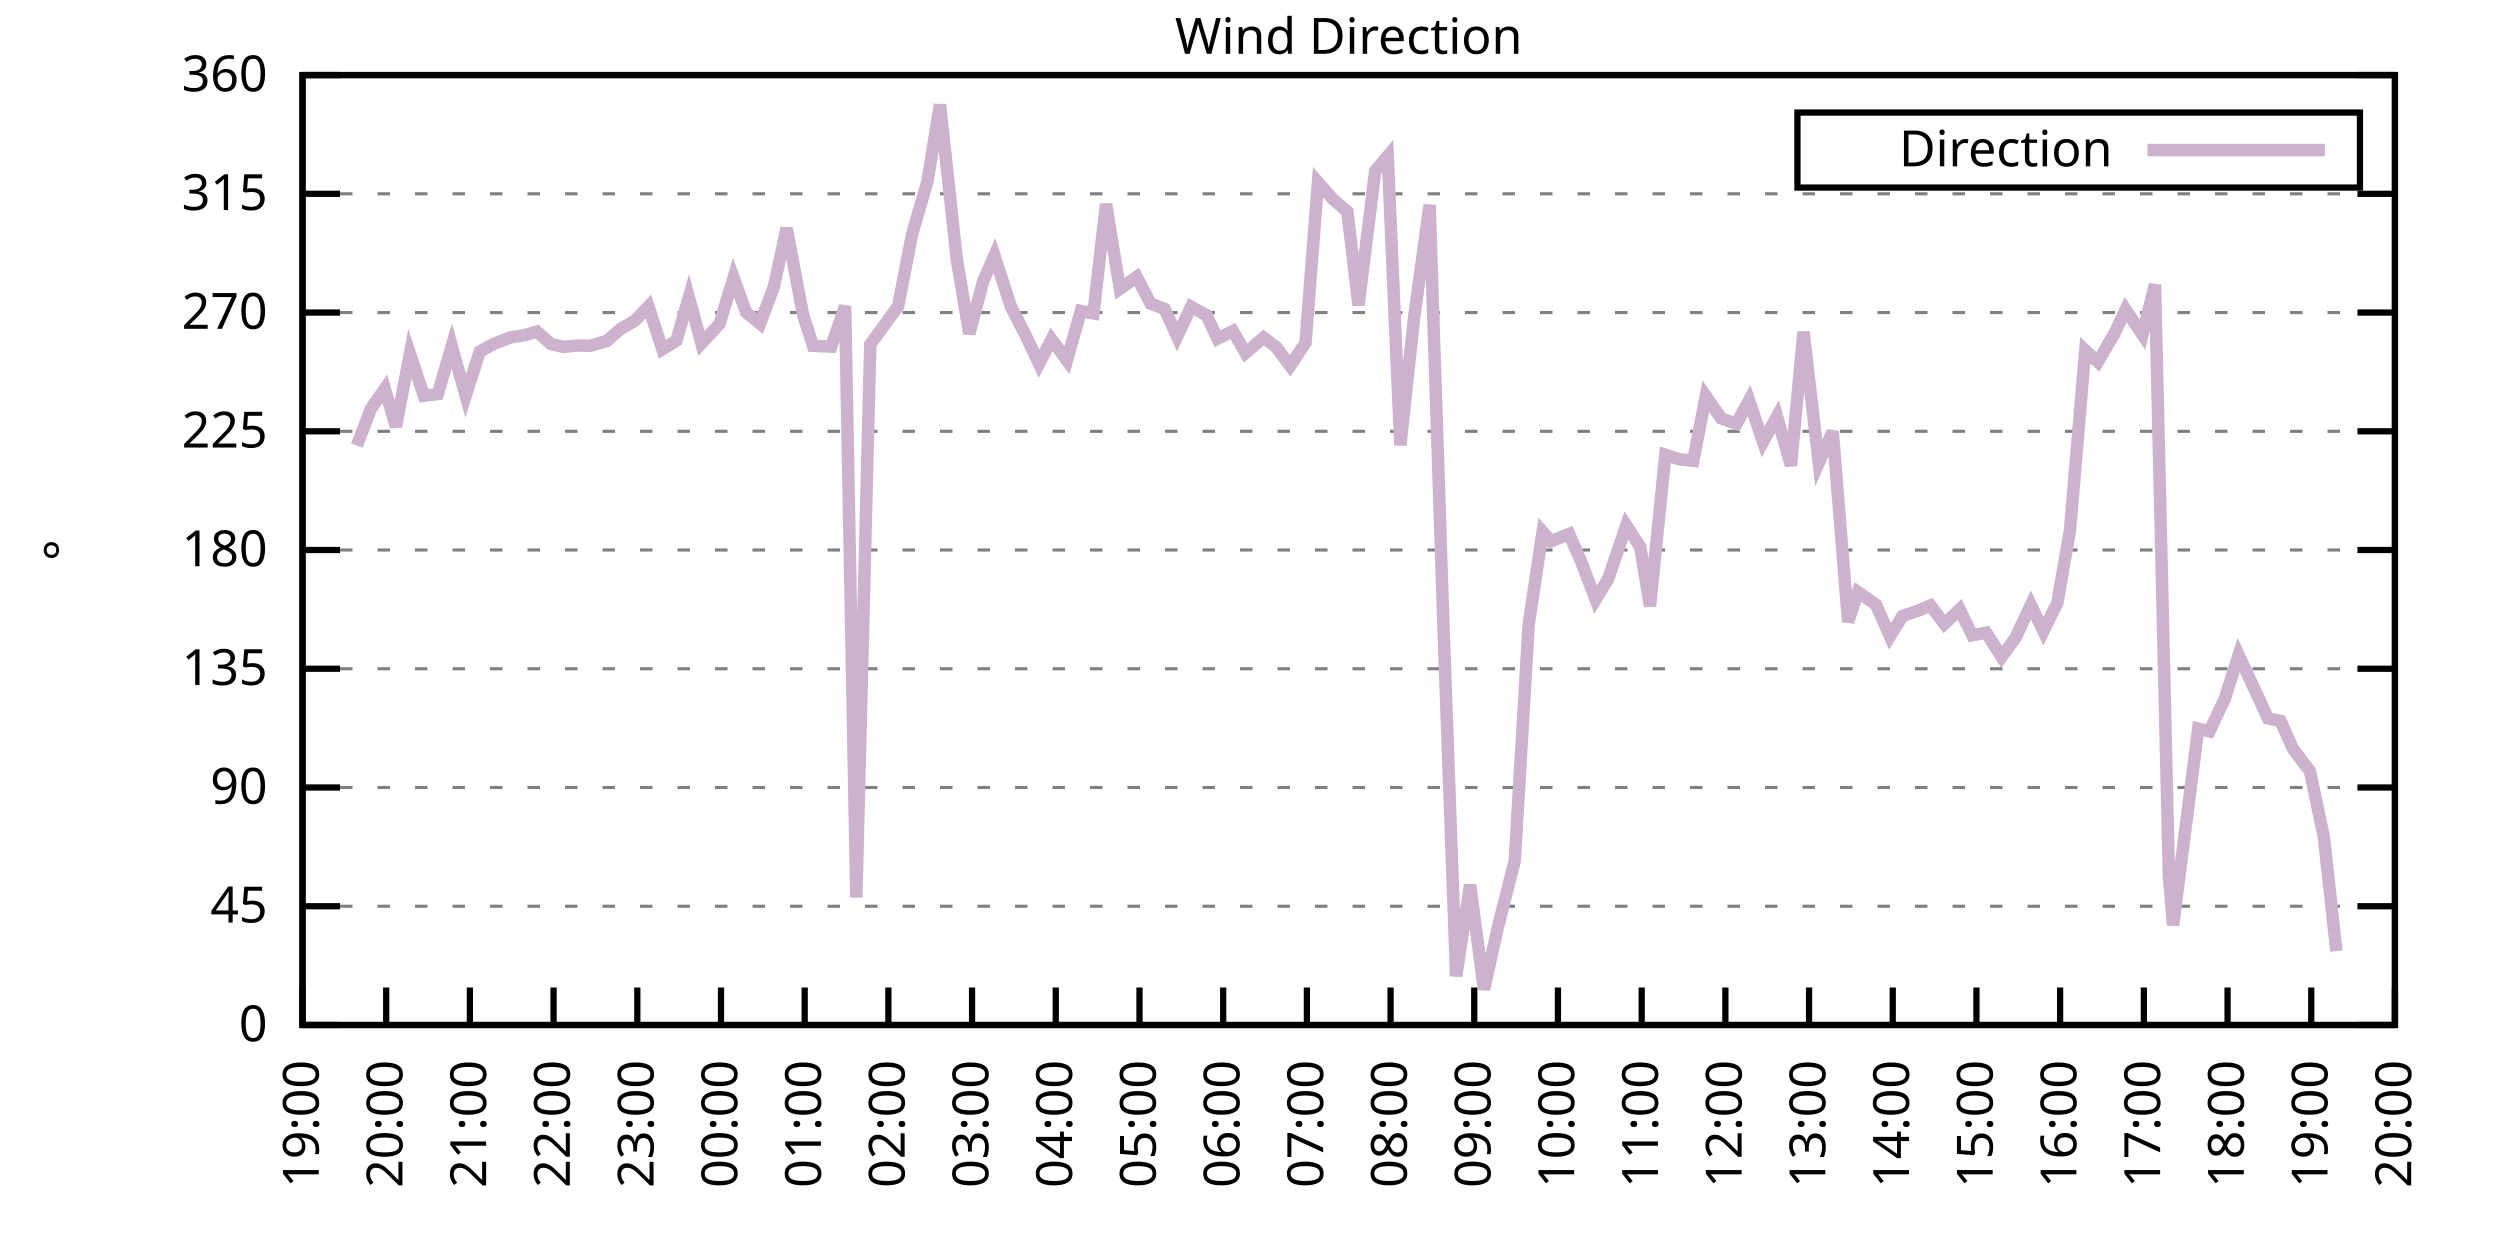
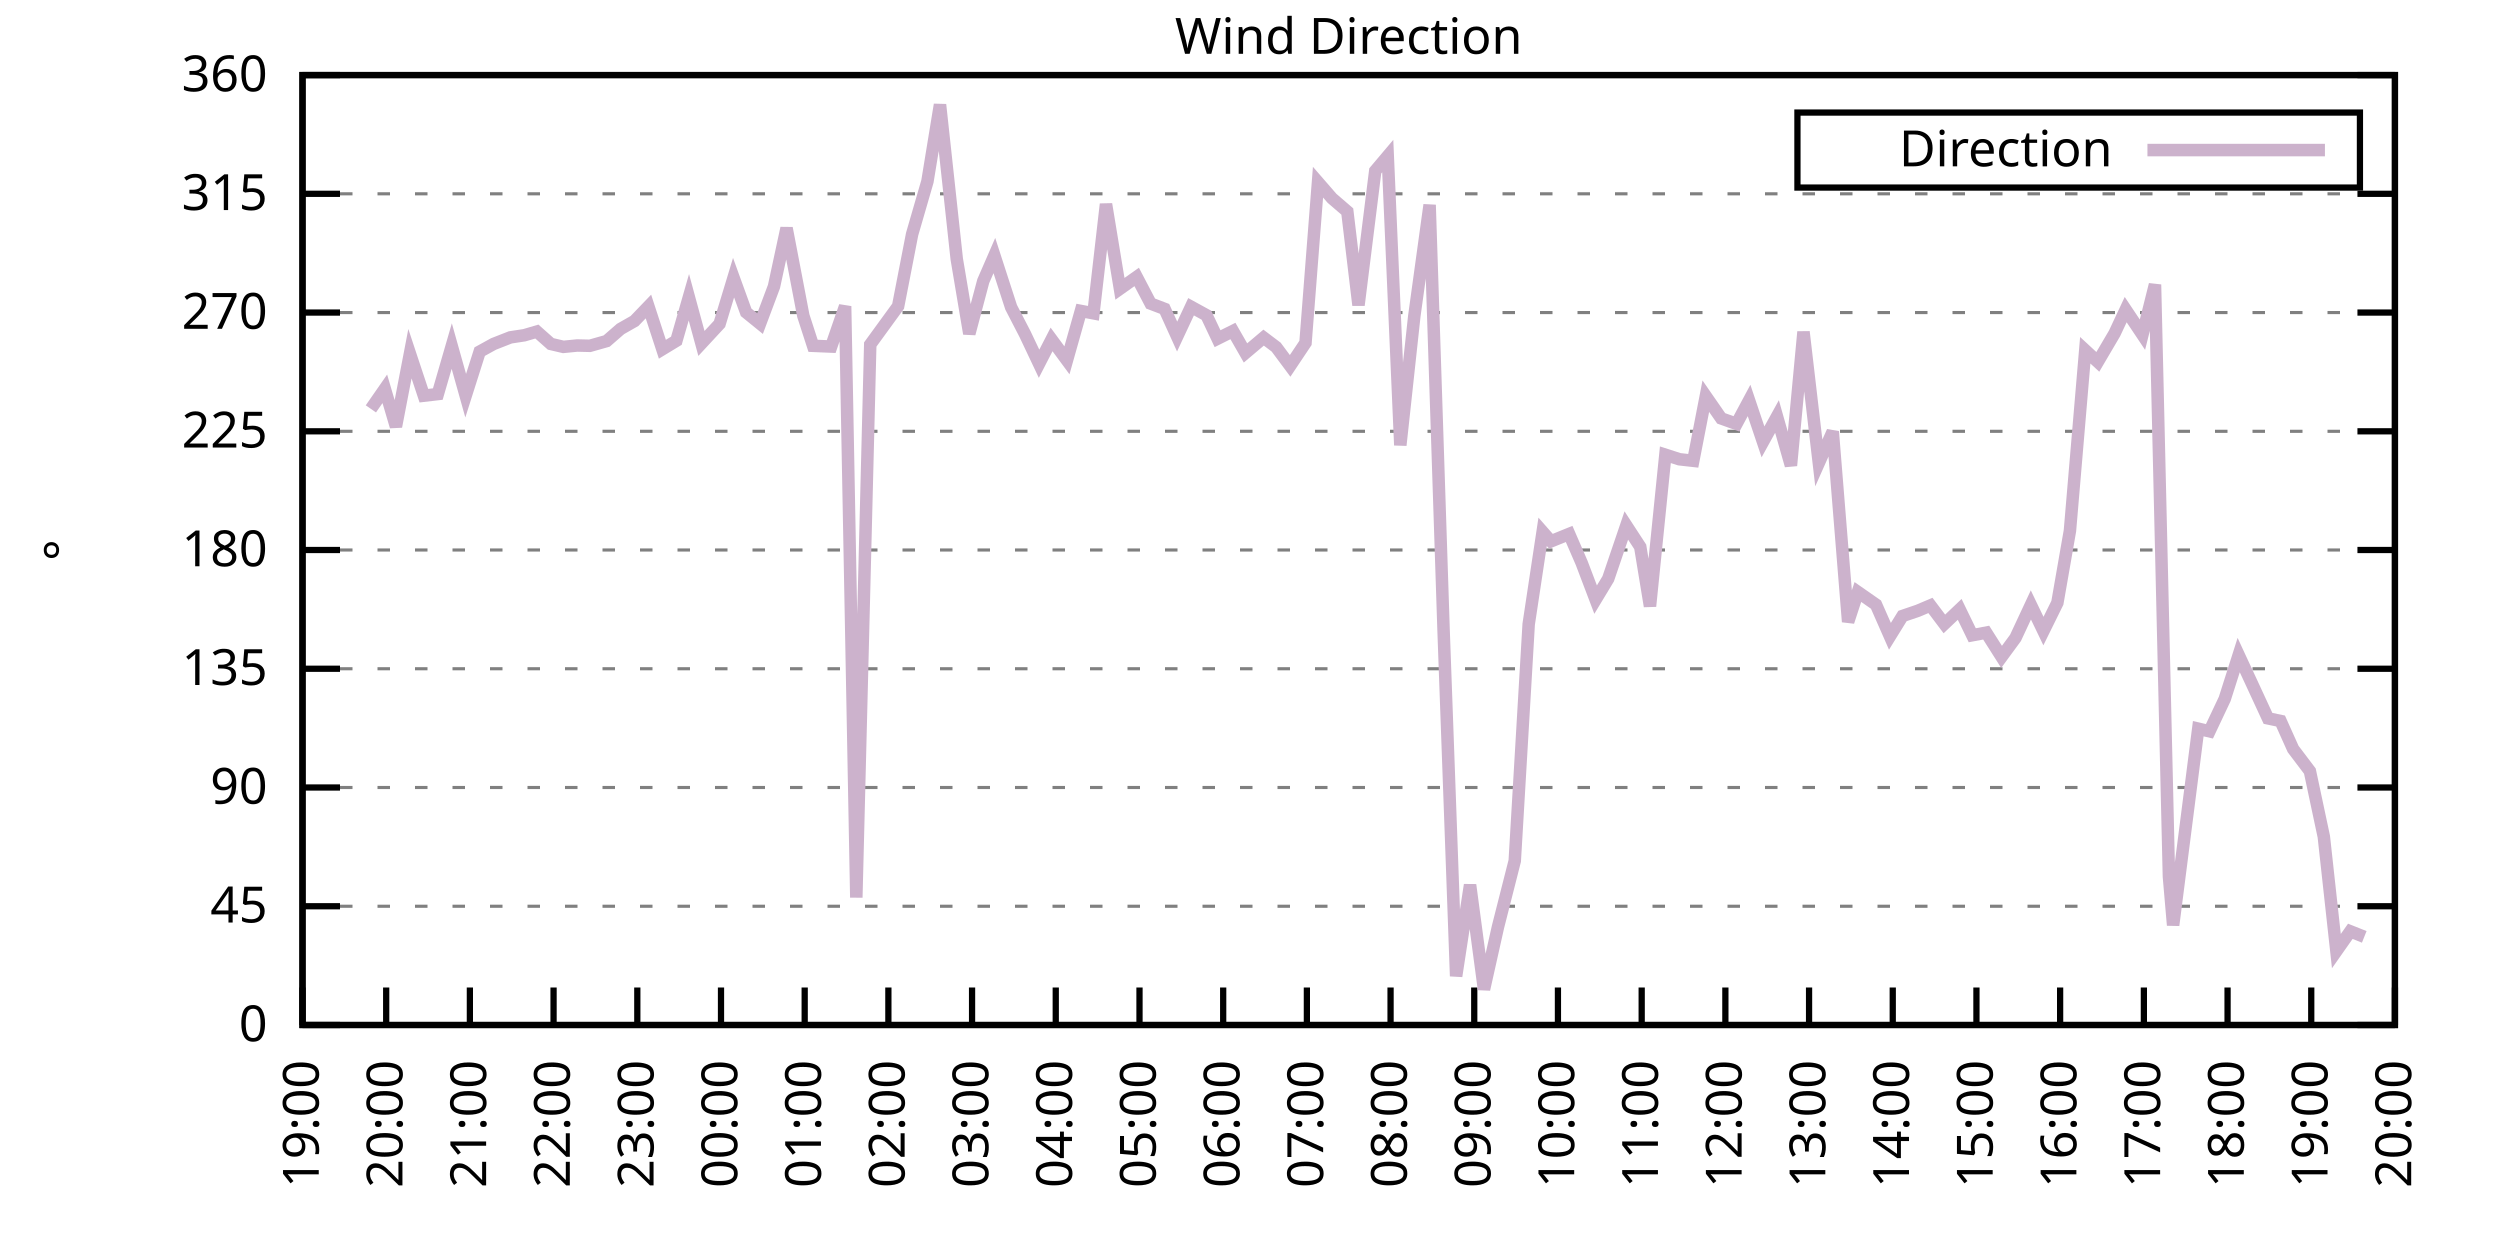
<svg xmlns="http://www.w3.org/2000/svg" xmlns:xlink="http://www.w3.org/1999/xlink" width="400" height="200" viewBox="0 0 400 200">
  <g id="gnuplot_canvas">
    <rect x="0" y="0" width="400" height="200" fill="none" />
    <defs>
      <circle id="gpDot" r="0.5" stroke-width="0.5" stroke="currentColor" />
      <path id="gpPt0" stroke-width="0.333" stroke="currentColor" d="M-1,0 h2 M0,-1 v2" />
      <path id="gpPt1" stroke-width="0.333" stroke="currentColor" d="M-1,-1 L1,1 M1,-1 L-1,1" />
      <path id="gpPt2" stroke-width="0.333" stroke="currentColor" d="M-1,0 L1,0 M0,-1 L0,1 M-1,-1 L1,1 M-1,1 L1,-1" />
      <rect id="gpPt3" stroke-width="0.333" stroke="currentColor" x="-1" y="-1" width="2" height="2" />
      <rect id="gpPt4" stroke-width="0.333" stroke="currentColor" fill="currentColor" x="-1" y="-1" width="2" height="2" />
      <circle id="gpPt5" stroke-width="0.333" stroke="currentColor" cx="0" cy="0" r="1" />
      <use xlink:href="#gpPt5" id="gpPt6" fill="currentColor" stroke="none" />
      <path id="gpPt7" stroke-width="0.333" stroke="currentColor" d="M0,-1.33 L-1.33,0.67 L1.33,0.67 z" />
      <use xlink:href="#gpPt7" id="gpPt8" fill="currentColor" stroke="none" />
      <use xlink:href="#gpPt7" id="gpPt9" stroke="currentColor" transform="rotate(180)" />
      <use xlink:href="#gpPt9" id="gpPt10" fill="currentColor" stroke="none" />
      <use xlink:href="#gpPt3" id="gpPt11" stroke="currentColor" transform="rotate(45)" />
      <use xlink:href="#gpPt11" id="gpPt12" fill="currentColor" stroke="none" />
      <path id="gpPt13" stroke-width="0.333" stroke="currentColor" d="M0,1.330 L1.265,0.411 L0.782,-1.067 L-0.782,-1.076 L-1.265,0.411 z" />
      <use xlink:href="#gpPt13" id="gpPt14" fill="currentColor" stroke="none" />
      <filter id="textbox" filterUnits="objectBoundingBox" x="0" y="0" height="1" width="1">
        <feFlood flood-color="white" flood-opacity="1" result="bgnd" />
        <feComposite in="SourceGraphic" in2="bgnd" operator="atop" />
      </filter>
      <filter id="greybox" filterUnits="objectBoundingBox" x="0" y="0" height="1" width="1">
        <feFlood flood-color="lightgrey" flood-opacity="1" result="grey" />
        <feComposite in="SourceGraphic" in2="grey" operator="atop" />
      </filter>
    </defs>
    <g fill="none" color="white" stroke="currentColor" stroke-width="1.00" stroke-linecap="butt" stroke-linejoin="miter">
</g>
    <g fill="none" color="black" stroke="currentColor" stroke-width="1.00" stroke-linecap="butt" stroke-linejoin="miter">
      <g stroke="none" shape-rendering="crispEdges">
        <polygon fill="rgb(255, 255, 255)" points="48.40,164.00 383.18,164.00 383.18,12.02 48.40,12.02 " />
      </g>
    </g>
    <g fill="none" color="black" stroke="currentColor" stroke-width="1.00" stroke-linecap="butt" stroke-linejoin="miter">
</g>
    <g fill="none" color="black" stroke="black" stroke-width="0.50" stroke-linecap="butt" stroke-linejoin="miter">
</g>
    <g fill="none" color="gray" stroke="currentColor" stroke-width="0.50" stroke-linecap="butt" stroke-linejoin="miter">
      <path stroke="gray" stroke-dasharray="2,4" class="gridline" d="M48.40,164.00 L383.19,164.00  " />
    </g>
    <g fill="none" color="gray" stroke="gray" stroke-width="1.00" stroke-linecap="butt" stroke-linejoin="miter">
</g>
    <g fill="none" color="black" stroke="currentColor" stroke-width="1.00" stroke-linecap="butt" stroke-linejoin="miter">
      <path stroke="black" d="M48.40,164.00 L54.40,164.00 M383.19,164.00 L377.19,164.00  " />
      <g transform="translate(42.80,166.60)" stroke="none" fill="black" font-family="Sans" font-size="8.00" text-anchor="end">
        <text>
          <tspan font-family="Sans"> 0</tspan>
        </text>
      </g>
    </g>
    <g fill="none" color="black" stroke="currentColor" stroke-width="1.00" stroke-linecap="butt" stroke-linejoin="miter">
</g>
    <g fill="none" color="black" stroke="black" stroke-width="0.50" stroke-linecap="butt" stroke-linejoin="miter">
</g>
    <g fill="none" color="gray" stroke="currentColor" stroke-width="0.50" stroke-linecap="butt" stroke-linejoin="miter">
      <path stroke="gray" stroke-dasharray="2,4" class="gridline" d="M48.40,145.00 L383.19,145.00  " />
    </g>
    <g fill="none" color="gray" stroke="gray" stroke-width="1.00" stroke-linecap="butt" stroke-linejoin="miter">
</g>
    <g fill="none" color="black" stroke="currentColor" stroke-width="1.00" stroke-linecap="butt" stroke-linejoin="miter">
      <path stroke="black" d="M48.40,145.00 L54.40,145.00 M383.19,145.00 L377.19,145.00  " />
      <g transform="translate(42.80,147.60)" stroke="none" fill="black" font-family="Sans" font-size="8.00" text-anchor="end">
        <text>
          <tspan font-family="Sans"> 45</tspan>
        </text>
      </g>
    </g>
    <g fill="none" color="black" stroke="currentColor" stroke-width="1.00" stroke-linecap="butt" stroke-linejoin="miter">
</g>
    <g fill="none" color="black" stroke="black" stroke-width="0.50" stroke-linecap="butt" stroke-linejoin="miter">
</g>
    <g fill="none" color="gray" stroke="currentColor" stroke-width="0.50" stroke-linecap="butt" stroke-linejoin="miter">
      <path stroke="gray" stroke-dasharray="2,4" class="gridline" d="M48.40,126.00 L383.19,126.00  " />
    </g>
    <g fill="none" color="gray" stroke="gray" stroke-width="1.00" stroke-linecap="butt" stroke-linejoin="miter">
</g>
    <g fill="none" color="black" stroke="currentColor" stroke-width="1.00" stroke-linecap="butt" stroke-linejoin="miter">
      <path stroke="black" d="M48.40,126.00 L54.40,126.00 M383.19,126.00 L377.19,126.00  " />
      <g transform="translate(42.80,128.60)" stroke="none" fill="black" font-family="Sans" font-size="8.00" text-anchor="end">
        <text>
          <tspan font-family="Sans"> 90</tspan>
        </text>
      </g>
    </g>
    <g fill="none" color="black" stroke="currentColor" stroke-width="1.00" stroke-linecap="butt" stroke-linejoin="miter">
</g>
    <g fill="none" color="black" stroke="black" stroke-width="0.50" stroke-linecap="butt" stroke-linejoin="miter">
</g>
    <g fill="none" color="gray" stroke="currentColor" stroke-width="0.50" stroke-linecap="butt" stroke-linejoin="miter">
      <path stroke="gray" stroke-dasharray="2,4" class="gridline" d="M48.40,107.00 L383.19,107.00  " />
    </g>
    <g fill="none" color="gray" stroke="gray" stroke-width="1.00" stroke-linecap="butt" stroke-linejoin="miter">
</g>
    <g fill="none" color="black" stroke="currentColor" stroke-width="1.00" stroke-linecap="butt" stroke-linejoin="miter">
      <path stroke="black" d="M48.40,107.00 L54.40,107.00 M383.19,107.00 L377.19,107.00  " />
      <g transform="translate(42.80,109.60)" stroke="none" fill="black" font-family="Sans" font-size="8.00" text-anchor="end">
        <text>
          <tspan font-family="Sans"> 135</tspan>
        </text>
      </g>
    </g>
    <g fill="none" color="black" stroke="currentColor" stroke-width="1.00" stroke-linecap="butt" stroke-linejoin="miter">
</g>
    <g fill="none" color="black" stroke="black" stroke-width="0.50" stroke-linecap="butt" stroke-linejoin="miter">
</g>
    <g fill="none" color="gray" stroke="currentColor" stroke-width="0.50" stroke-linecap="butt" stroke-linejoin="miter">
      <path stroke="gray" stroke-dasharray="2,4" class="gridline" d="M48.40,88.00 L383.19,88.00  " />
    </g>
    <g fill="none" color="gray" stroke="gray" stroke-width="1.00" stroke-linecap="butt" stroke-linejoin="miter">
</g>
    <g fill="none" color="black" stroke="currentColor" stroke-width="1.00" stroke-linecap="butt" stroke-linejoin="miter">
      <path stroke="black" d="M48.40,88.00 L54.40,88.00 M383.19,88.00 L377.19,88.00  " />
      <g transform="translate(42.80,90.60)" stroke="none" fill="black" font-family="Sans" font-size="8.00" text-anchor="end">
        <text>
          <tspan font-family="Sans"> 180</tspan>
        </text>
      </g>
    </g>
    <g fill="none" color="black" stroke="currentColor" stroke-width="1.00" stroke-linecap="butt" stroke-linejoin="miter">
</g>
    <g fill="none" color="black" stroke="black" stroke-width="0.50" stroke-linecap="butt" stroke-linejoin="miter">
</g>
    <g fill="none" color="gray" stroke="currentColor" stroke-width="0.50" stroke-linecap="butt" stroke-linejoin="miter">
      <path stroke="gray" stroke-dasharray="2,4" class="gridline" d="M48.40,69.01 L383.19,69.01  " />
    </g>
    <g fill="none" color="gray" stroke="gray" stroke-width="1.00" stroke-linecap="butt" stroke-linejoin="miter">
</g>
    <g fill="none" color="black" stroke="currentColor" stroke-width="1.00" stroke-linecap="butt" stroke-linejoin="miter">
      <path stroke="black" d="M48.40,69.01 L54.40,69.01 M383.19,69.01 L377.19,69.01  " />
      <g transform="translate(42.80,71.61)" stroke="none" fill="black" font-family="Sans" font-size="8.00" text-anchor="end">
        <text>
          <tspan font-family="Sans"> 225</tspan>
        </text>
      </g>
    </g>
    <g fill="none" color="black" stroke="currentColor" stroke-width="1.00" stroke-linecap="butt" stroke-linejoin="miter">
</g>
    <g fill="none" color="black" stroke="black" stroke-width="0.50" stroke-linecap="butt" stroke-linejoin="miter">
</g>
    <g fill="none" color="gray" stroke="currentColor" stroke-width="0.50" stroke-linecap="butt" stroke-linejoin="miter">
      <path stroke="gray" stroke-dasharray="2,4" class="gridline" d="M48.40,50.01 L383.19,50.01  " />
    </g>
    <g fill="none" color="gray" stroke="gray" stroke-width="1.00" stroke-linecap="butt" stroke-linejoin="miter">
</g>
    <g fill="none" color="black" stroke="currentColor" stroke-width="1.00" stroke-linecap="butt" stroke-linejoin="miter">
      <path stroke="black" d="M48.40,50.01 L54.40,50.01 M383.19,50.01 L377.19,50.01  " />
      <g transform="translate(42.80,52.61)" stroke="none" fill="black" font-family="Sans" font-size="8.00" text-anchor="end">
        <text>
          <tspan font-family="Sans"> 270</tspan>
        </text>
      </g>
    </g>
    <g fill="none" color="black" stroke="currentColor" stroke-width="1.00" stroke-linecap="butt" stroke-linejoin="miter">
</g>
    <g fill="none" color="black" stroke="black" stroke-width="0.50" stroke-linecap="butt" stroke-linejoin="miter">
</g>
    <g fill="none" color="gray" stroke="currentColor" stroke-width="0.50" stroke-linecap="butt" stroke-linejoin="miter">
      <path stroke="gray" stroke-dasharray="2,4" class="gridline" d="M48.40,31.01 L383.19,31.01  " />
    </g>
    <g fill="none" color="gray" stroke="gray" stroke-width="1.00" stroke-linecap="butt" stroke-linejoin="miter">
</g>
    <g fill="none" color="black" stroke="currentColor" stroke-width="1.00" stroke-linecap="butt" stroke-linejoin="miter">
      <path stroke="black" d="M48.40,31.01 L54.40,31.01 M383.19,31.01 L377.19,31.01  " />
      <g transform="translate(42.80,33.61)" stroke="none" fill="black" font-family="Sans" font-size="8.00" text-anchor="end">
        <text>
          <tspan font-family="Sans"> 315</tspan>
        </text>
      </g>
    </g>
    <g fill="none" color="black" stroke="currentColor" stroke-width="1.00" stroke-linecap="butt" stroke-linejoin="miter">
</g>
    <g fill="none" color="black" stroke="black" stroke-width="0.50" stroke-linecap="butt" stroke-linejoin="miter">
</g>
    <g fill="none" color="gray" stroke="currentColor" stroke-width="0.50" stroke-linecap="butt" stroke-linejoin="miter">
      <path stroke="gray" stroke-dasharray="2,4" class="gridline" d="M48.40,12.01 L383.19,12.01  " />
    </g>
    <g fill="none" color="gray" stroke="gray" stroke-width="1.00" stroke-linecap="butt" stroke-linejoin="miter">
</g>
    <g fill="none" color="black" stroke="currentColor" stroke-width="1.00" stroke-linecap="butt" stroke-linejoin="miter">
      <path stroke="black" d="M48.40,12.01 L54.40,12.01 M383.19,12.01 L377.19,12.01  " />
      <g transform="translate(42.80,14.61)" stroke="none" fill="black" font-family="Sans" font-size="8.00" text-anchor="end">
        <text>
          <tspan font-family="Sans"> 360</tspan>
        </text>
      </g>
    </g>
    <g fill="none" color="black" stroke="currentColor" stroke-width="1.00" stroke-linecap="butt" stroke-linejoin="miter">
      <path stroke="black" d="M48.40,164.00 L48.40,158.00  " />
      <g transform="translate(51.00,169.60) rotate(270.00)" stroke="none" fill="black" font-family="Sans" font-size="8.00" text-anchor="end">
        <text>
          <tspan font-family="Sans">19:00</tspan>
        </text>
      </g>
    </g>
    <g fill="none" color="black" stroke="currentColor" stroke-width="1.00" stroke-linecap="butt" stroke-linejoin="miter">
      <path stroke="black" d="M61.79,164.00 L61.79,158.00  " />
      <g transform="translate(64.39,169.60) rotate(270.00)" stroke="none" fill="black" font-family="Sans" font-size="8.00" text-anchor="end">
        <text>
          <tspan font-family="Sans">20:00</tspan>
        </text>
      </g>
    </g>
    <g fill="none" color="black" stroke="currentColor" stroke-width="1.00" stroke-linecap="butt" stroke-linejoin="miter">
      <path stroke="black" d="M75.18,164.00 L75.18,158.00  " />
      <g transform="translate(77.78,169.60) rotate(270.00)" stroke="none" fill="black" font-family="Sans" font-size="8.00" text-anchor="end">
        <text>
          <tspan font-family="Sans">21:00</tspan>
        </text>
      </g>
    </g>
    <g fill="none" color="black" stroke="currentColor" stroke-width="1.00" stroke-linecap="butt" stroke-linejoin="miter">
      <path stroke="black" d="M88.57,164.00 L88.57,158.00  " />
      <g transform="translate(91.17,169.60) rotate(270.00)" stroke="none" fill="black" font-family="Sans" font-size="8.00" text-anchor="end">
        <text>
          <tspan font-family="Sans">22:00</tspan>
        </text>
      </g>
    </g>
    <g fill="none" color="black" stroke="currentColor" stroke-width="1.00" stroke-linecap="butt" stroke-linejoin="miter">
      <path stroke="black" d="M101.97,164.00 L101.97,158.00  " />
      <g transform="translate(104.57,169.60) rotate(270.00)" stroke="none" fill="black" font-family="Sans" font-size="8.00" text-anchor="end">
        <text>
          <tspan font-family="Sans">23:00</tspan>
        </text>
      </g>
    </g>
    <g fill="none" color="black" stroke="currentColor" stroke-width="1.00" stroke-linecap="butt" stroke-linejoin="miter">
      <path stroke="black" d="M115.36,164.00 L115.36,158.00  " />
      <g transform="translate(117.96,169.60) rotate(270.00)" stroke="none" fill="black" font-family="Sans" font-size="8.00" text-anchor="end">
        <text>
          <tspan font-family="Sans">00:00</tspan>
        </text>
      </g>
    </g>
    <g fill="none" color="black" stroke="currentColor" stroke-width="1.00" stroke-linecap="butt" stroke-linejoin="miter">
      <path stroke="black" d="M128.75,164.00 L128.75,158.00  " />
      <g transform="translate(131.35,169.60) rotate(270.00)" stroke="none" fill="black" font-family="Sans" font-size="8.00" text-anchor="end">
        <text>
          <tspan font-family="Sans">01:00</tspan>
        </text>
      </g>
    </g>
    <g fill="none" color="black" stroke="currentColor" stroke-width="1.00" stroke-linecap="butt" stroke-linejoin="miter">
      <path stroke="black" d="M142.14,164.00 L142.14,158.00  " />
      <g transform="translate(144.74,169.60) rotate(270.00)" stroke="none" fill="black" font-family="Sans" font-size="8.00" text-anchor="end">
        <text>
          <tspan font-family="Sans">02:00</tspan>
        </text>
      </g>
    </g>
    <g fill="none" color="black" stroke="currentColor" stroke-width="1.00" stroke-linecap="butt" stroke-linejoin="miter">
      <path stroke="black" d="M155.53,164.00 L155.53,158.00  " />
      <g transform="translate(158.13,169.60) rotate(270.00)" stroke="none" fill="black" font-family="Sans" font-size="8.00" text-anchor="end">
        <text>
          <tspan font-family="Sans">03:00</tspan>
        </text>
      </g>
    </g>
    <g fill="none" color="black" stroke="currentColor" stroke-width="1.00" stroke-linecap="butt" stroke-linejoin="miter">
      <path stroke="black" d="M168.92,164.00 L168.92,158.00  " />
      <g transform="translate(171.52,169.60) rotate(270.00)" stroke="none" fill="black" font-family="Sans" font-size="8.00" text-anchor="end">
        <text>
          <tspan font-family="Sans">04:00</tspan>
        </text>
      </g>
    </g>
    <g fill="none" color="black" stroke="currentColor" stroke-width="1.00" stroke-linecap="butt" stroke-linejoin="miter">
      <path stroke="black" d="M182.32,164.00 L182.32,158.00  " />
      <g transform="translate(184.92,169.60) rotate(270.00)" stroke="none" fill="black" font-family="Sans" font-size="8.00" text-anchor="end">
        <text>
          <tspan font-family="Sans">05:00</tspan>
        </text>
      </g>
    </g>
    <g fill="none" color="black" stroke="currentColor" stroke-width="1.00" stroke-linecap="butt" stroke-linejoin="miter">
      <path stroke="black" d="M195.71,164.00 L195.71,158.00  " />
      <g transform="translate(198.31,169.60) rotate(270.00)" stroke="none" fill="black" font-family="Sans" font-size="8.00" text-anchor="end">
        <text>
          <tspan font-family="Sans">06:00</tspan>
        </text>
      </g>
    </g>
    <g fill="none" color="black" stroke="currentColor" stroke-width="1.00" stroke-linecap="butt" stroke-linejoin="miter">
      <path stroke="black" d="M209.10,164.00 L209.10,158.00  " />
      <g transform="translate(211.70,169.60) rotate(270.00)" stroke="none" fill="black" font-family="Sans" font-size="8.00" text-anchor="end">
        <text>
          <tspan font-family="Sans">07:00</tspan>
        </text>
      </g>
    </g>
    <g fill="none" color="black" stroke="currentColor" stroke-width="1.00" stroke-linecap="butt" stroke-linejoin="miter">
      <path stroke="black" d="M222.49,164.00 L222.49,158.00  " />
      <g transform="translate(225.09,169.60) rotate(270.00)" stroke="none" fill="black" font-family="Sans" font-size="8.00" text-anchor="end">
        <text>
          <tspan font-family="Sans">08:00</tspan>
        </text>
      </g>
    </g>
    <g fill="none" color="black" stroke="currentColor" stroke-width="1.00" stroke-linecap="butt" stroke-linejoin="miter">
      <path stroke="black" d="M235.88,164.00 L235.88,158.00  " />
      <g transform="translate(238.48,169.60) rotate(270.00)" stroke="none" fill="black" font-family="Sans" font-size="8.00" text-anchor="end">
        <text>
          <tspan font-family="Sans">09:00</tspan>
        </text>
      </g>
    </g>
    <g fill="none" color="black" stroke="currentColor" stroke-width="1.00" stroke-linecap="butt" stroke-linejoin="miter">
      <path stroke="black" d="M249.27,164.00 L249.27,158.00  " />
      <g transform="translate(251.87,169.60) rotate(270.00)" stroke="none" fill="black" font-family="Sans" font-size="8.00" text-anchor="end">
        <text>
          <tspan font-family="Sans">10:00</tspan>
        </text>
      </g>
    </g>
    <g fill="none" color="black" stroke="currentColor" stroke-width="1.00" stroke-linecap="butt" stroke-linejoin="miter">
      <path stroke="black" d="M262.67,164.00 L262.67,158.00  " />
      <g transform="translate(265.27,169.60) rotate(270.00)" stroke="none" fill="black" font-family="Sans" font-size="8.00" text-anchor="end">
        <text>
          <tspan font-family="Sans">11:00</tspan>
        </text>
      </g>
    </g>
    <g fill="none" color="black" stroke="currentColor" stroke-width="1.00" stroke-linecap="butt" stroke-linejoin="miter">
      <path stroke="black" d="M276.06,164.00 L276.06,158.00  " />
      <g transform="translate(278.66,169.60) rotate(270.00)" stroke="none" fill="black" font-family="Sans" font-size="8.00" text-anchor="end">
        <text>
          <tspan font-family="Sans">12:00</tspan>
        </text>
      </g>
    </g>
    <g fill="none" color="black" stroke="currentColor" stroke-width="1.00" stroke-linecap="butt" stroke-linejoin="miter">
      <path stroke="black" d="M289.45,164.00 L289.45,158.00  " />
      <g transform="translate(292.05,169.60) rotate(270.00)" stroke="none" fill="black" font-family="Sans" font-size="8.00" text-anchor="end">
        <text>
          <tspan font-family="Sans">13:00</tspan>
        </text>
      </g>
    </g>
    <g fill="none" color="black" stroke="currentColor" stroke-width="1.00" stroke-linecap="butt" stroke-linejoin="miter">
      <path stroke="black" d="M302.84,164.00 L302.84,158.00  " />
      <g transform="translate(305.44,169.60) rotate(270.00)" stroke="none" fill="black" font-family="Sans" font-size="8.00" text-anchor="end">
        <text>
          <tspan font-family="Sans">14:00</tspan>
        </text>
      </g>
    </g>
    <g fill="none" color="black" stroke="currentColor" stroke-width="1.00" stroke-linecap="butt" stroke-linejoin="miter">
      <path stroke="black" d="M316.23,164.00 L316.23,158.00  " />
      <g transform="translate(318.83,169.60) rotate(270.00)" stroke="none" fill="black" font-family="Sans" font-size="8.00" text-anchor="end">
        <text>
          <tspan font-family="Sans">15:00</tspan>
        </text>
      </g>
    </g>
    <g fill="none" color="black" stroke="currentColor" stroke-width="1.00" stroke-linecap="butt" stroke-linejoin="miter">
      <path stroke="black" d="M329.62,164.00 L329.62,158.00  " />
      <g transform="translate(332.22,169.60) rotate(270.00)" stroke="none" fill="black" font-family="Sans" font-size="8.00" text-anchor="end">
        <text>
          <tspan font-family="Sans">16:00</tspan>
        </text>
      </g>
    </g>
    <g fill="none" color="black" stroke="currentColor" stroke-width="1.00" stroke-linecap="butt" stroke-linejoin="miter">
      <path stroke="black" d="M343.02,164.00 L343.02,158.00  " />
      <g transform="translate(345.62,169.60) rotate(270.00)" stroke="none" fill="black" font-family="Sans" font-size="8.00" text-anchor="end">
        <text>
          <tspan font-family="Sans">17:00</tspan>
        </text>
      </g>
    </g>
    <g fill="none" color="black" stroke="currentColor" stroke-width="1.00" stroke-linecap="butt" stroke-linejoin="miter">
      <path stroke="black" d="M356.41,164.00 L356.41,158.00  " />
      <g transform="translate(359.01,169.60) rotate(270.00)" stroke="none" fill="black" font-family="Sans" font-size="8.00" text-anchor="end">
        <text>
          <tspan font-family="Sans">18:00</tspan>
        </text>
      </g>
    </g>
    <g fill="none" color="black" stroke="currentColor" stroke-width="1.00" stroke-linecap="butt" stroke-linejoin="miter">
      <path stroke="black" d="M369.80,164.00 L369.80,158.00  " />
      <g transform="translate(372.40,169.60) rotate(270.00)" stroke="none" fill="black" font-family="Sans" font-size="8.00" text-anchor="end">
        <text>
          <tspan font-family="Sans">19:00</tspan>
        </text>
      </g>
    </g>
    <g fill="none" color="black" stroke="currentColor" stroke-width="1.00" stroke-linecap="butt" stroke-linejoin="miter">
      <path stroke="black" d="M383.19,164.00 L383.19,158.00  " />
      <g transform="translate(385.79,169.60) rotate(270.00)" stroke="none" fill="black" font-family="Sans" font-size="8.00" text-anchor="end">
        <text>
          <tspan font-family="Sans">20:00</tspan>
        </text>
      </g>
    </g>
    <g fill="none" color="black" stroke="currentColor" stroke-width="1.00" stroke-linecap="butt" stroke-linejoin="miter">
</g>
    <g fill="none" color="black" stroke="currentColor" stroke-width="1.00" stroke-linecap="butt" stroke-linejoin="miter">
      <path stroke="black" d="M48.40,12.01 L48.40,164.00 L383.19,164.00 L383.19,12.01 L48.40,12.01 Z  " />
    </g>
    <g fill="none" color="black" stroke="currentColor" stroke-width="1.00" stroke-linecap="butt" stroke-linejoin="miter">
</g>
    <g fill="none" color="black" stroke="currentColor" stroke-width="1.00" stroke-linecap="butt" stroke-linejoin="miter">
      <path stroke="black" d="M287.59,30.01 L287.59,18.01 L377.59,18.01 L377.59,30.01 L287.59,30.01 Z  " />
    </g>
    <g id="Wind_direction_plot_1">
      <g fill="none" color="white" stroke="black" stroke-width="2.00" stroke-linecap="butt" stroke-linejoin="miter">
</g>
      <g fill="none" color="black" stroke="currentColor" stroke-width="2.00" stroke-linecap="butt" stroke-linejoin="miter">
        <g transform="translate(337.99,26.61)" stroke="none" fill="black" font-family="Sans" font-size="8.00" text-anchor="end">
          <text>
            <tspan font-family="Sans">Direction</tspan>
          </text>
        </g>
      </g>
      <g fill="none" color="black" stroke="currentColor" stroke-width="2.00" stroke-linecap="butt" stroke-linejoin="miter">
-         <path stroke="rgb(204, 178, 204)" d="M343.59,24.01 L371.99,24.01 M57.10,71.29 L59.34,65.42 L61.57,62.21 L63.35,68.25 L65.59,56.59 L67.82,63.31   L70.05,63.05 L72.28,55.37 L74.51,63.31 L76.75,56.26 L78.98,55.03 L81.66,53.98 L83.89,53.64 L85.90,53.05   L88.13,55.03 L90.14,55.50 L92.37,55.28 L94.38,55.33 L97.06,54.57 L99.29,52.63 L101.52,51.36 L103.75,49.04   L105.98,55.88 L108.22,54.52 L110.22,47.56 L112.23,54.95 L115.13,51.82 L117.37,44.43 L119.38,49.97 L121.61,51.78   L123.84,45.83 L125.85,36.50 L128.53,50.51 L130.09,55.33 L132.99,55.45 L135.22,48.99 L137.01,143.61 L139.24,55.12   L143.70,48.99 L145.94,37.47 L148.39,29.02 L150.40,16.74 L153.08,41.44 L155.09,53.39 L157.32,44.98 L159.10,40.89   L161.78,49.16 L164.01,53.47 L166.25,58.20 L168.25,54.31 L170.71,57.65 L172.94,49.75 L174.95,50.13 L176.96,32.66   L179.19,46.21 L181.87,44.31 L184.10,48.57 L186.33,49.42 L188.34,53.85 L190.57,49.08 L193.03,50.43 L194.81,54.19   L197.27,52.96 L199.28,56.47 L202.18,54.02 L204.19,55.54 L206.42,58.54 L208.88,54.86 L210.88,29.15 L213.12,31.73   L215.57,33.84 L217.36,48.83 L220.04,27.34 L222.04,24.97 L224.05,71.24 L226.29,50.56 L228.74,32.78 L230.97,100.76   L232.98,156.19 L235.21,141.58 L237.44,158.30 L239.68,148.29 L242.36,137.74 L244.59,99.87 L246.82,85.09 L248.16,86.61   L251.06,85.43 L253.07,90.07 L255.30,95.94 L257.31,92.61 L260.21,84.08 L262.44,87.50 L264.00,97.00 L266.46,72.76   L268.69,73.48 L270.92,73.73 L272.93,63.39 L275.39,66.94 L277.84,67.82 L279.85,64.07 L282.08,70.70 L284.32,66.64   L286.55,74.49 L288.56,53.09 L291.01,74.07 L293.24,69.05 L295.70,99.49 L297.26,94.72 L300.16,96.74 L302.39,101.81   L304.40,98.56 L306.86,97.72 L308.87,96.87 L311.10,99.83 L313.55,97.50 L315.56,101.64 L317.79,101.22 L320.25,105.10   L322.48,102.06 L324.94,96.79 L326.95,100.97 L329.18,96.45 L331.19,84.92 L333.64,56.04 L335.65,57.90 L338.33,53.34   L340.11,49.54 L342.79,53.55 L344.80,45.53 L347.03,140.27 L347.70,148.04 L351.72,116.59 L353.51,117.01 L355.96,111.82   L358.19,104.81 L360.42,109.62 L362.88,114.94 L364.89,115.36 L366.90,119.84 L369.58,123.38 L371.81,133.86 L373.82,152.18    " />
+         <path stroke="rgb(204, 178, 204)" d="M343.59,24.01 L371.99,24.01 M59.34,65.42 L61.57,62.21 L63.35,68.25 L65.59,56.59 L67.82,63.31 L70.05,63.05   L72.28,55.37 L74.51,63.31 L76.75,56.26 L78.98,55.03 L81.66,53.98 L83.89,53.64 L85.90,53.05 L88.13,55.03   L90.14,55.50 L92.37,55.28 L94.38,55.33 L97.06,54.57 L99.29,52.63 L101.52,51.36 L103.75,49.04 L105.98,55.88   L108.22,54.52 L110.22,47.56 L112.23,54.95 L115.13,51.82 L117.37,44.43 L119.38,49.97 L121.61,51.78 L123.84,45.83   L125.85,36.50 L128.53,50.51 L130.09,55.33 L132.99,55.45 L135.22,48.99 L137.01,143.61 L139.24,55.12 L143.70,48.99   L145.94,37.47 L148.39,29.02 L150.40,16.74 L153.08,41.44 L155.09,53.39 L157.32,44.98 L159.10,40.89 L161.78,49.16   L164.01,53.47 L166.25,58.20 L168.25,54.31 L170.71,57.65 L172.94,49.75 L174.95,50.13 L176.96,32.66 L179.19,46.21   L181.87,44.31 L184.10,48.57 L186.33,49.42 L188.34,53.85 L190.57,49.08 L193.03,50.43 L194.81,54.19 L197.27,52.96   L199.28,56.47 L202.18,54.02 L204.19,55.54 L206.42,58.54 L208.88,54.86 L210.88,29.15 L213.12,31.73 L215.57,33.84   L217.36,48.83 L220.04,27.34 L222.04,24.97 L224.05,71.24 L226.29,50.56 L228.74,32.78 L230.97,100.76 L232.98,156.19   L235.21,141.58 L237.44,158.30 L239.68,148.29 L242.36,137.74 L244.59,99.87 L246.82,85.09 L248.16,86.61 L251.06,85.43   L253.07,90.07 L255.30,95.94 L257.31,92.61 L260.21,84.08 L262.44,87.50 L264.00,97.00 L266.46,72.76 L268.69,73.48   L270.92,73.73 L272.93,63.39 L275.39,66.94 L277.84,67.82 L279.85,64.07 L282.08,70.70 L284.32,66.64 L286.55,74.49   L288.56,53.09 L291.01,74.07 L293.24,69.05 L295.70,99.49 L297.26,94.72 L300.16,96.74 L302.39,101.81 L304.40,98.56   L306.86,97.72 L308.87,96.87 L311.10,99.83 L313.55,97.50 L315.56,101.64 L317.79,101.22 L320.25,105.10 L322.48,102.06   L324.94,96.79 L326.95,100.97 L329.18,96.45 L331.19,84.92 L333.64,56.04 L335.65,57.90 L338.33,53.34 L340.11,49.54   L342.79,53.55 L344.80,45.53 L347.03,140.27 L347.70,148.04 L351.72,116.59 L353.51,117.01 L355.96,111.82 L358.19,104.81   L360.42,109.62 L362.88,114.94 L364.89,115.36 L366.90,119.84 L369.58,123.38 L371.81,133.86 L373.82,152.18 L376.05,149.01   L378.28,149.90  " />
      </g>
    </g>
    <g fill="none" color="black" stroke="currentColor" stroke-width="2.00" stroke-linecap="butt" stroke-linejoin="miter">
</g>
    <g fill="none" color="black" stroke="black" stroke-width="1.00" stroke-linecap="butt" stroke-linejoin="miter">
</g>
    <g fill="none" color="black" stroke="currentColor" stroke-width="1.00" stroke-linecap="butt" stroke-linejoin="miter">
      <path stroke="black" d="M48.40,12.01 L48.40,164.00 L383.19,164.00 L383.19,12.01 L48.40,12.01 Z  " />
      <g transform="translate(12.80,88.01) rotate(270.00)" stroke="none" fill="black" font-family="Sans" font-size="8.00" text-anchor="middle">
        <text>
          <tspan font-family="Sans">°</tspan>
        </text>
      </g>
    </g>
    <g fill="none" color="black" stroke="currentColor" stroke-width="1.00" stroke-linecap="butt" stroke-linejoin="miter">
</g>
    <g fill="none" color="black" stroke="currentColor" stroke-width="1.00" stroke-linecap="butt" stroke-linejoin="miter">
      <g transform="translate(215.79,8.61)" stroke="none" fill="black" font-family="Sans" font-size="8.00" text-anchor="middle">
        <text>
          <tspan font-family="Sans">Wind Direction</tspan>
        </text>
      </g>
    </g>
    <g fill="none" color="black" stroke="currentColor" stroke-width="1.00" stroke-linecap="butt" stroke-linejoin="miter">
</g>
  </g>
</svg>
